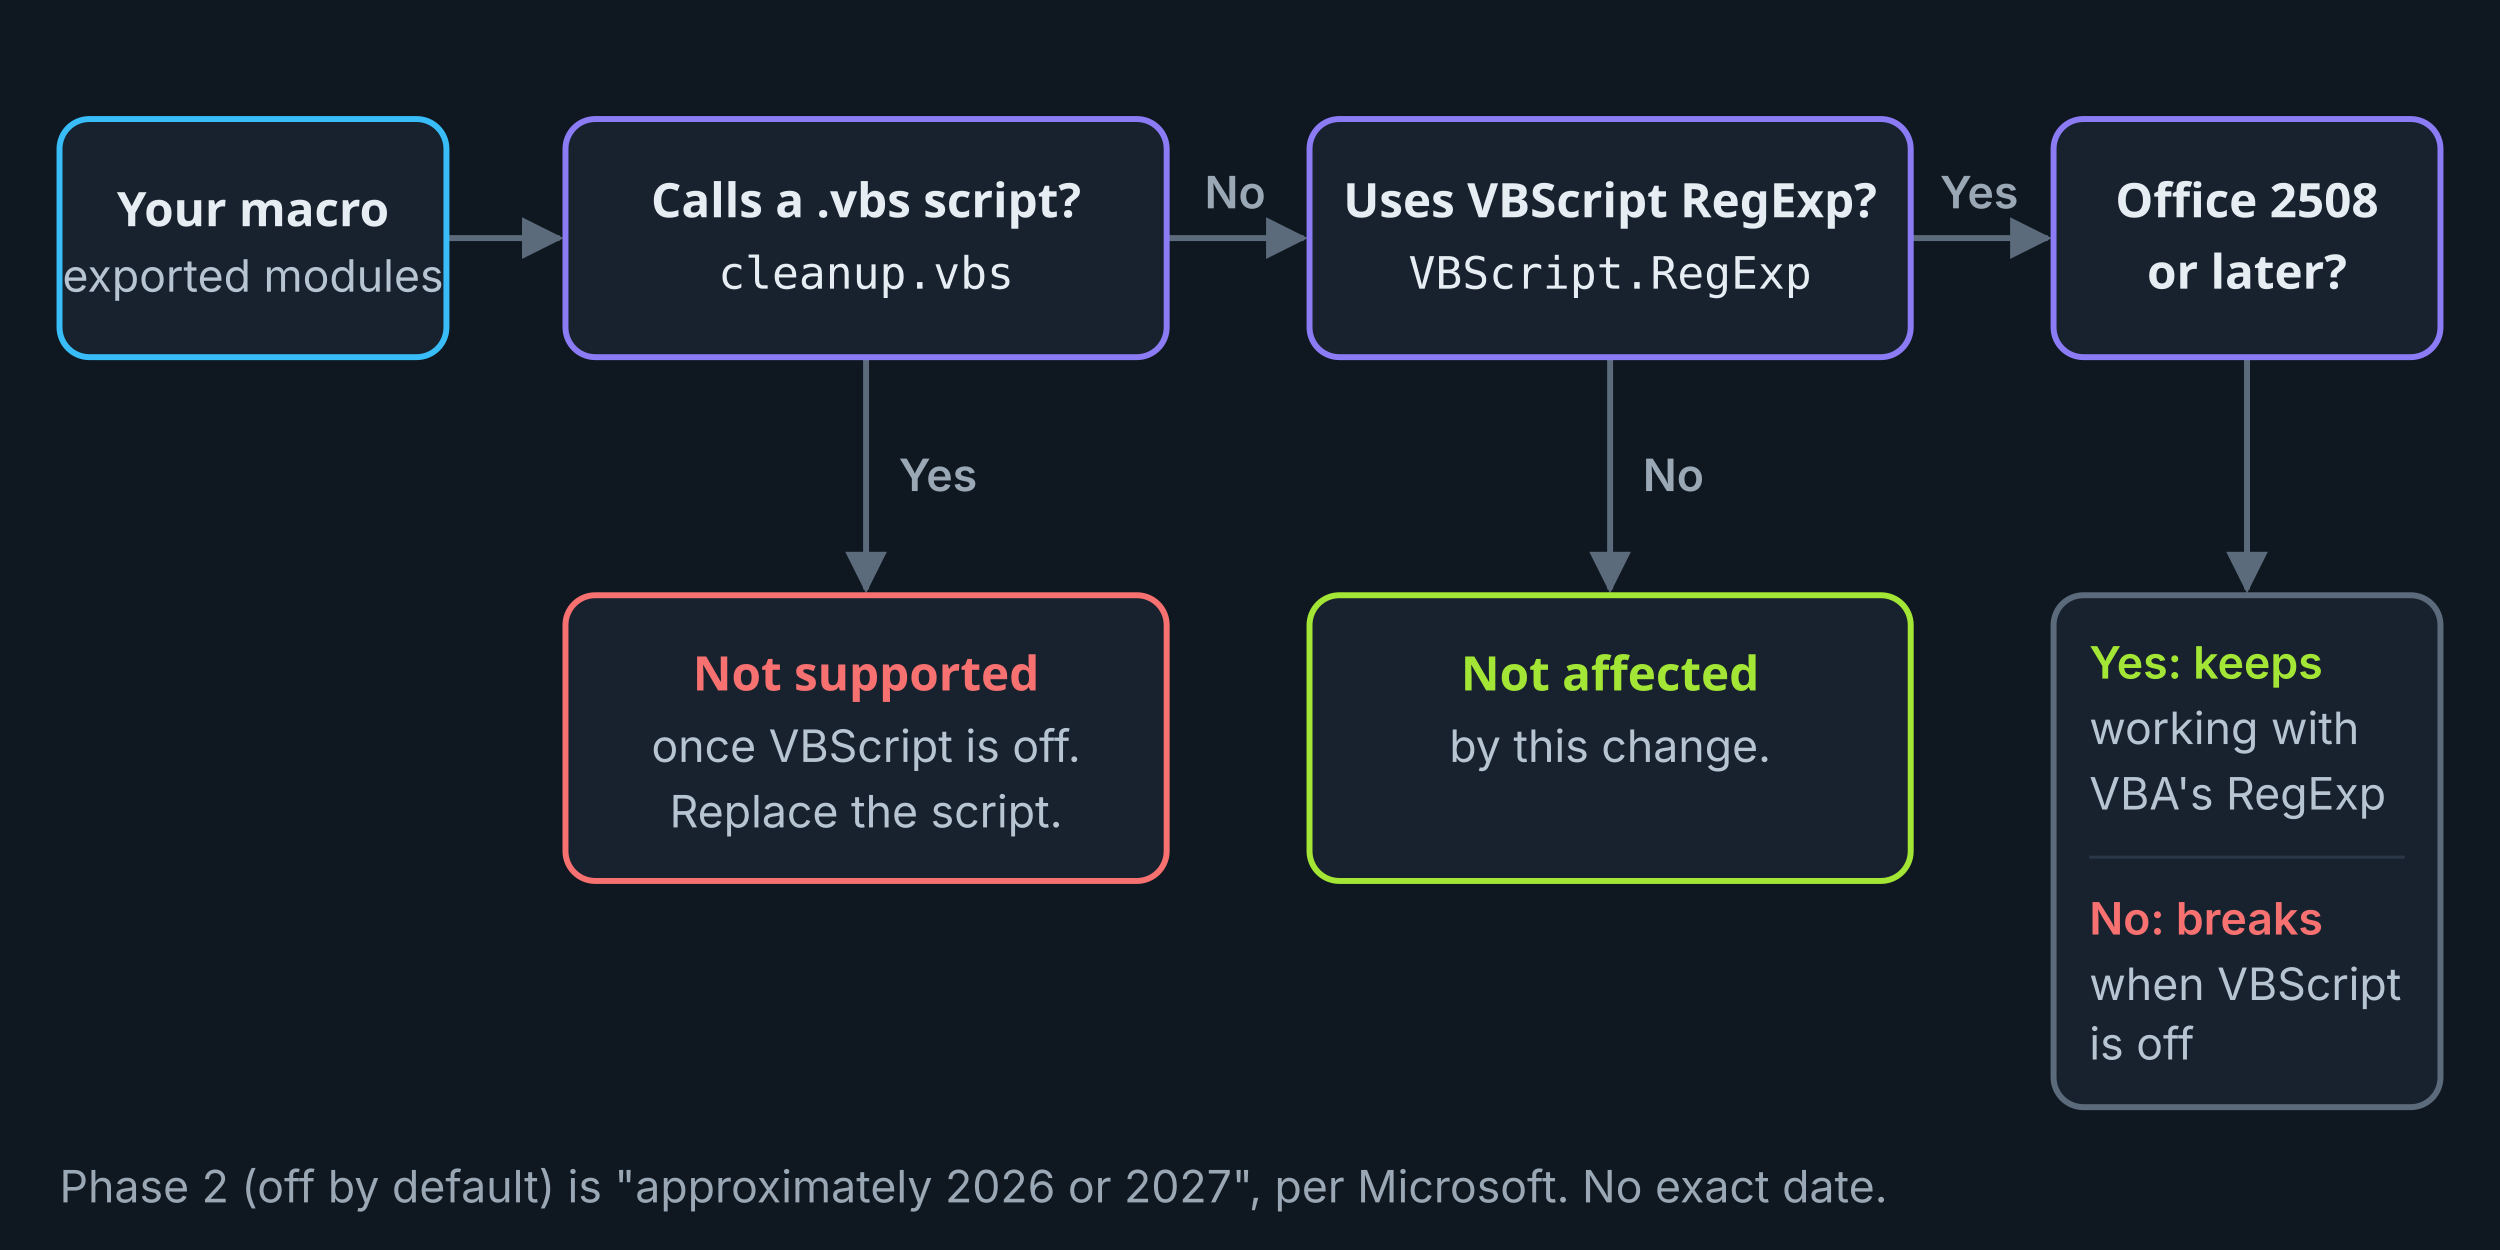
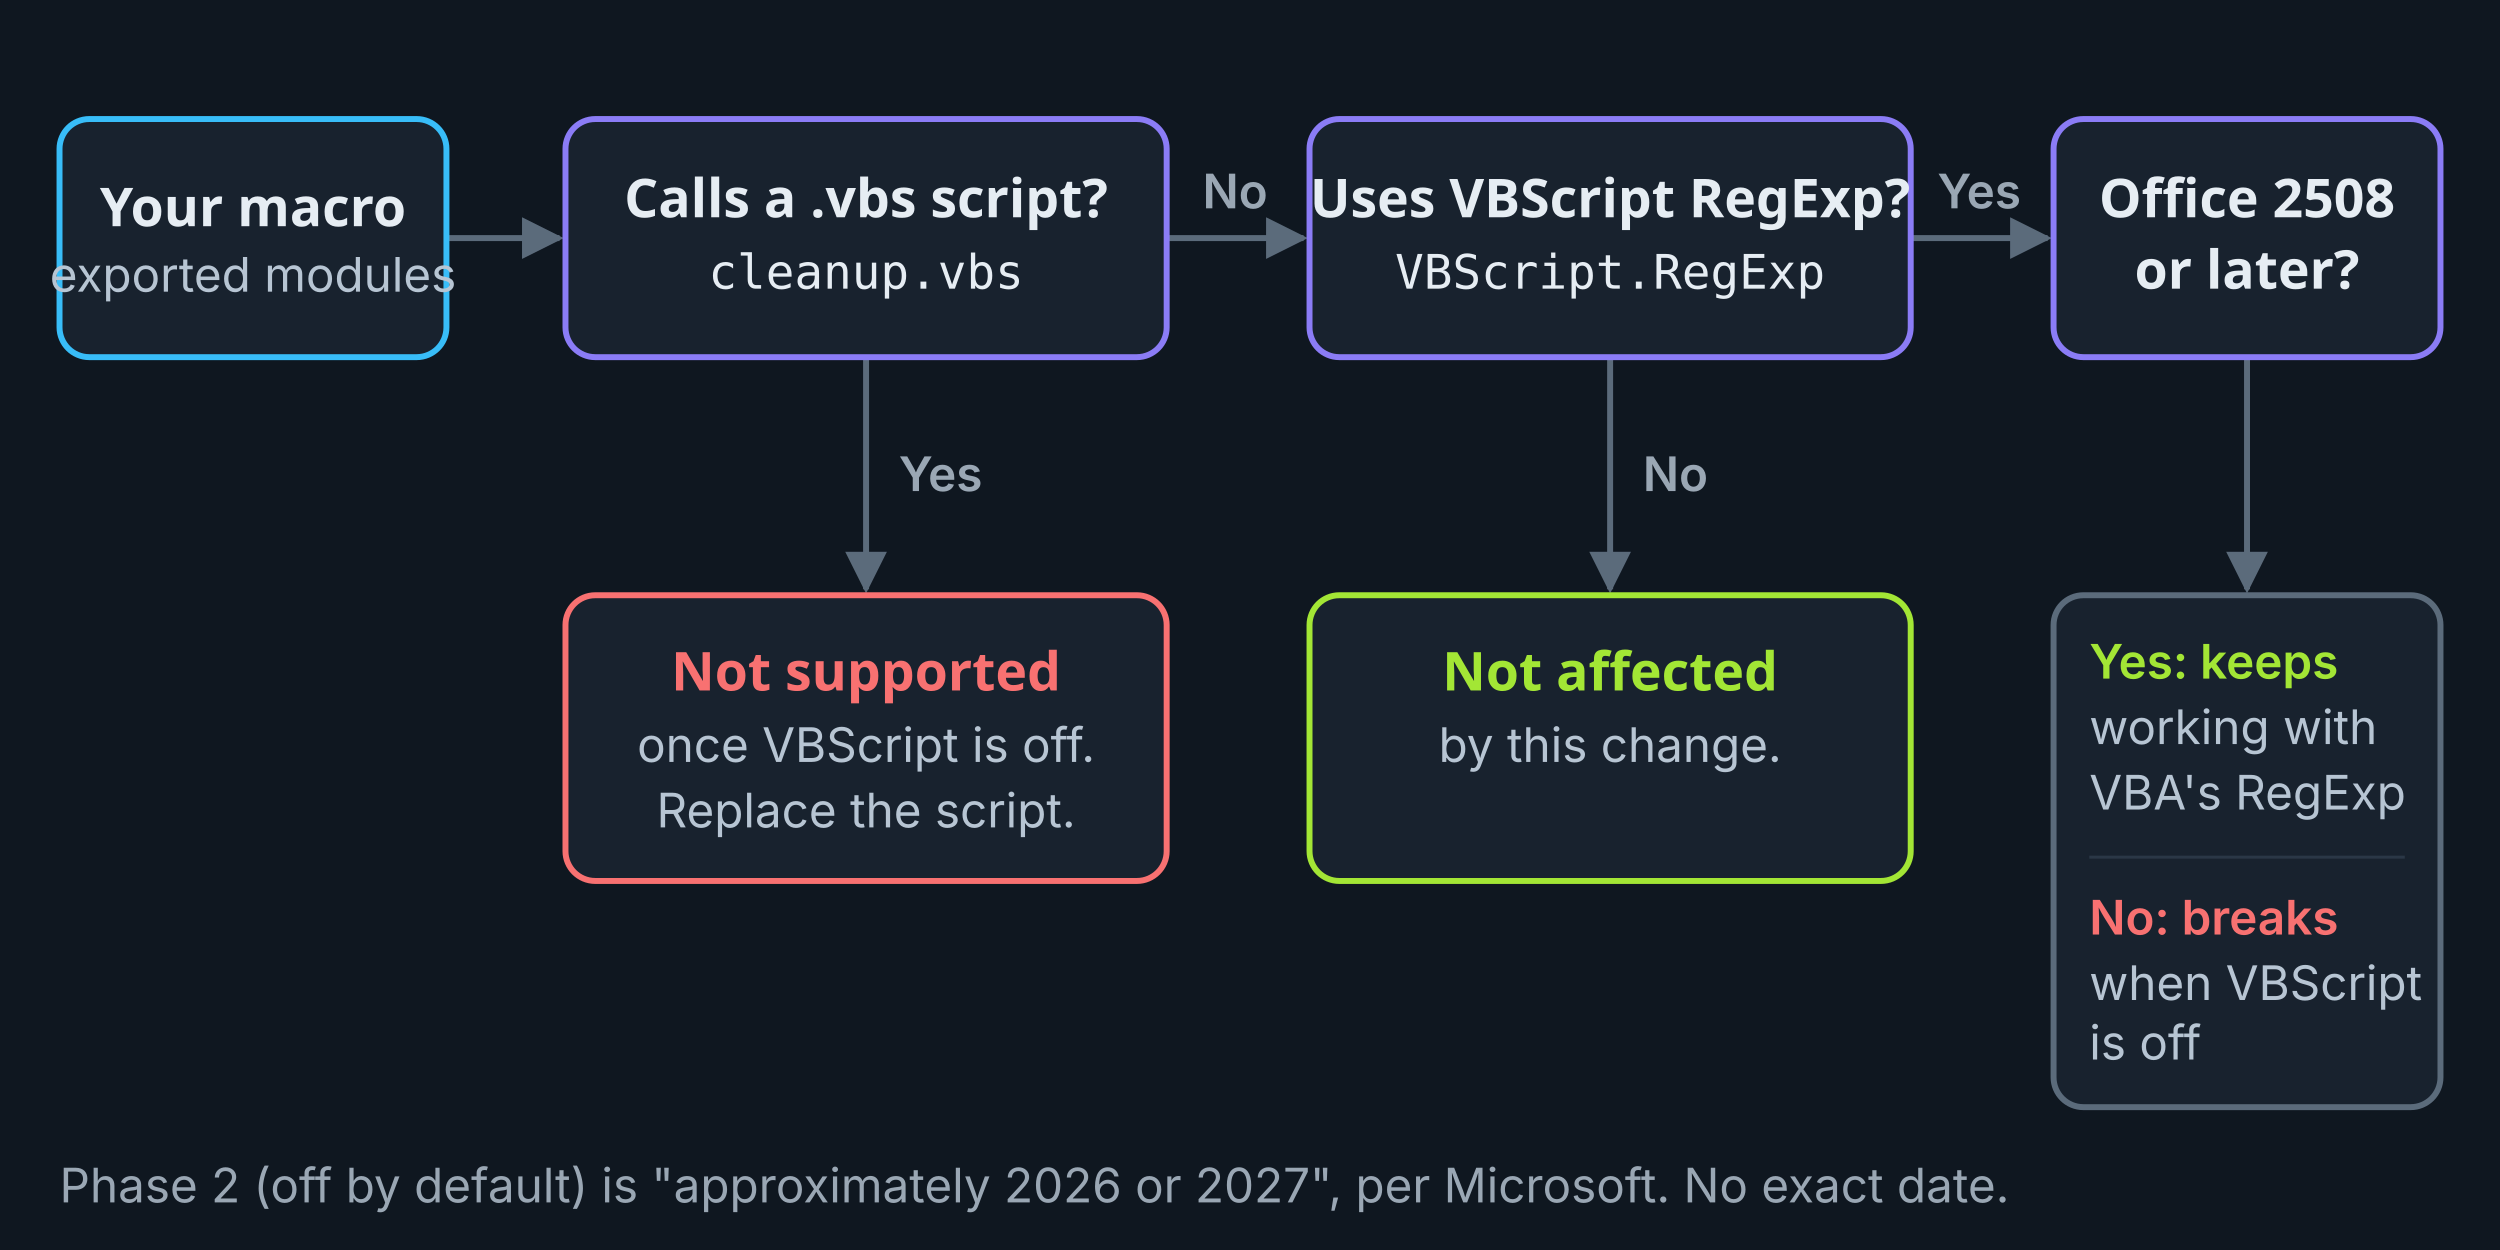
<svg xmlns="http://www.w3.org/2000/svg" width="840" height="420" viewBox="0 0 840 420" role="img" aria-labelledby="t d">
-   <style>.b{font:600 16px 'Space Grotesk',sans-serif;fill:#E6EDF3}.s{font:400 15px Inter,sans-serif;fill:#B7C5D3}.l{font:600 15px Inter,sans-serif}.m{font:500 15px 'JetBrains Mono',monospace;fill:#E6EDF3}</style>
+   <style>.b{font:600 18px 'Space Grotesk',sans-serif;fill:#E6EDF3}.s{font:400 16px Inter,sans-serif;fill:#B7C5D3}.l{font:600 16px Inter,sans-serif}.m{font:500 16px 'JetBrains Mono',monospace;fill:#E6EDF3}</style>
  <defs>
    <marker id="a" viewBox="0 0 10 10" refX="9" refY="5" markerWidth="7" markerHeight="7" orient="auto">
      <path d="M0 0L10 5L0 10z" fill="#5B6B7B" />
    </marker>
  </defs>
  <rect width="840" height="420" fill="#0F1720" />
  <g stroke="#5B6B7B" stroke-width="2" fill="none" marker-end="url(#a)">
    <path d="M150 80H188" />
    <path d="M392 80H438" />
    <path d="M642 80H688" />
    <path d="M291 120V198" />
    <path d="M541 120V198" />
    <path d="M755 120V198" />
  </g>
  <rect x="20" y="40" width="130" height="80" rx="10" fill="#18222E" stroke="#38BDF8" stroke-width="2" />
  <text x="85" y="76" text-anchor="middle" class="b">Your macro</text>
  <text x="85" y="98" text-anchor="middle" class="s">exported modules</text>
  <rect x="190" y="40" width="202" height="80" rx="10" fill="#18222E" stroke="#8B7CF6" stroke-width="2" />
  <text x="291" y="73" text-anchor="middle" class="b">Calls a .vbs script?</text>
  <text x="291" y="97" text-anchor="middle" class="m">cleanup.vbs</text>
  <rect x="440" y="40" width="202" height="80" rx="10" fill="#18222E" stroke="#8B7CF6" stroke-width="2" />
  <text x="541" y="73" text-anchor="middle" class="b">Uses VBScript RegExp?</text>
  <text x="541" y="97" text-anchor="middle" class="m">VBScript.RegExp</text>
  <rect x="690" y="40" width="130" height="80" rx="10" fill="#18222E" stroke="#8B7CF6" stroke-width="2" />
  <text x="755" y="73" text-anchor="middle" class="b">Office 2508</text>
  <text x="755" y="97" text-anchor="middle" class="b">or later?</text>
  <text x="415" y="70" text-anchor="middle" class="l" fill="#9AA7B4">No</text>
  <text x="665" y="70" text-anchor="middle" class="l" fill="#9AA7B4">Yes</text>
  <text x="302" y="165" class="l" fill="#9AA7B4">Yes</text>
  <text x="552" y="165" class="l" fill="#9AA7B4">No</text>
  <rect x="190" y="200" width="202" height="96" rx="10" fill="#18222E" stroke="#F87171" stroke-width="2" />
  <text x="291" y="232" text-anchor="middle" class="b" fill="#F87171" style="fill:#F87171">Not supported</text>
  <text x="291" y="256" text-anchor="middle" class="s">once VBScript is off.</text>
  <text x="291" y="278" text-anchor="middle" class="s">Replace the script.</text>
  <rect x="440" y="200" width="202" height="96" rx="10" fill="#18222E" stroke="#A3E635" stroke-width="2" />
  <text x="541" y="232" text-anchor="middle" class="b" style="fill:#A3E635">Not affected</text>
  <text x="541" y="256" text-anchor="middle" class="s">by this change.</text>
  <g>
    <rect x="690" y="200" width="130" height="172" rx="10" fill="#18222E" stroke="#5B6B7B" stroke-width="2" />
    <text x="702" y="228" class="l" style="fill:#A3E635">Yes: keeps</text>
    <text x="702" y="250" class="s">working with</text>
    <text x="702" y="272" class="s">VBA's RegExp</text>
    <line x1="702" y1="288" x2="808" y2="288" stroke="#2A3746" />
    <text x="702" y="314" class="l" style="fill:#F87171">No: breaks</text>
    <text x="702" y="336" class="s">when VBScript</text>
    <text x="702" y="356" class="s">is off</text>
  </g>
  <text x="20" y="404" class="s" style="fill:#9AA7B4">Phase 2 (off by default) is "approximately 2026 or 2027", per Microsoft. No exact date.</text>
</svg>
